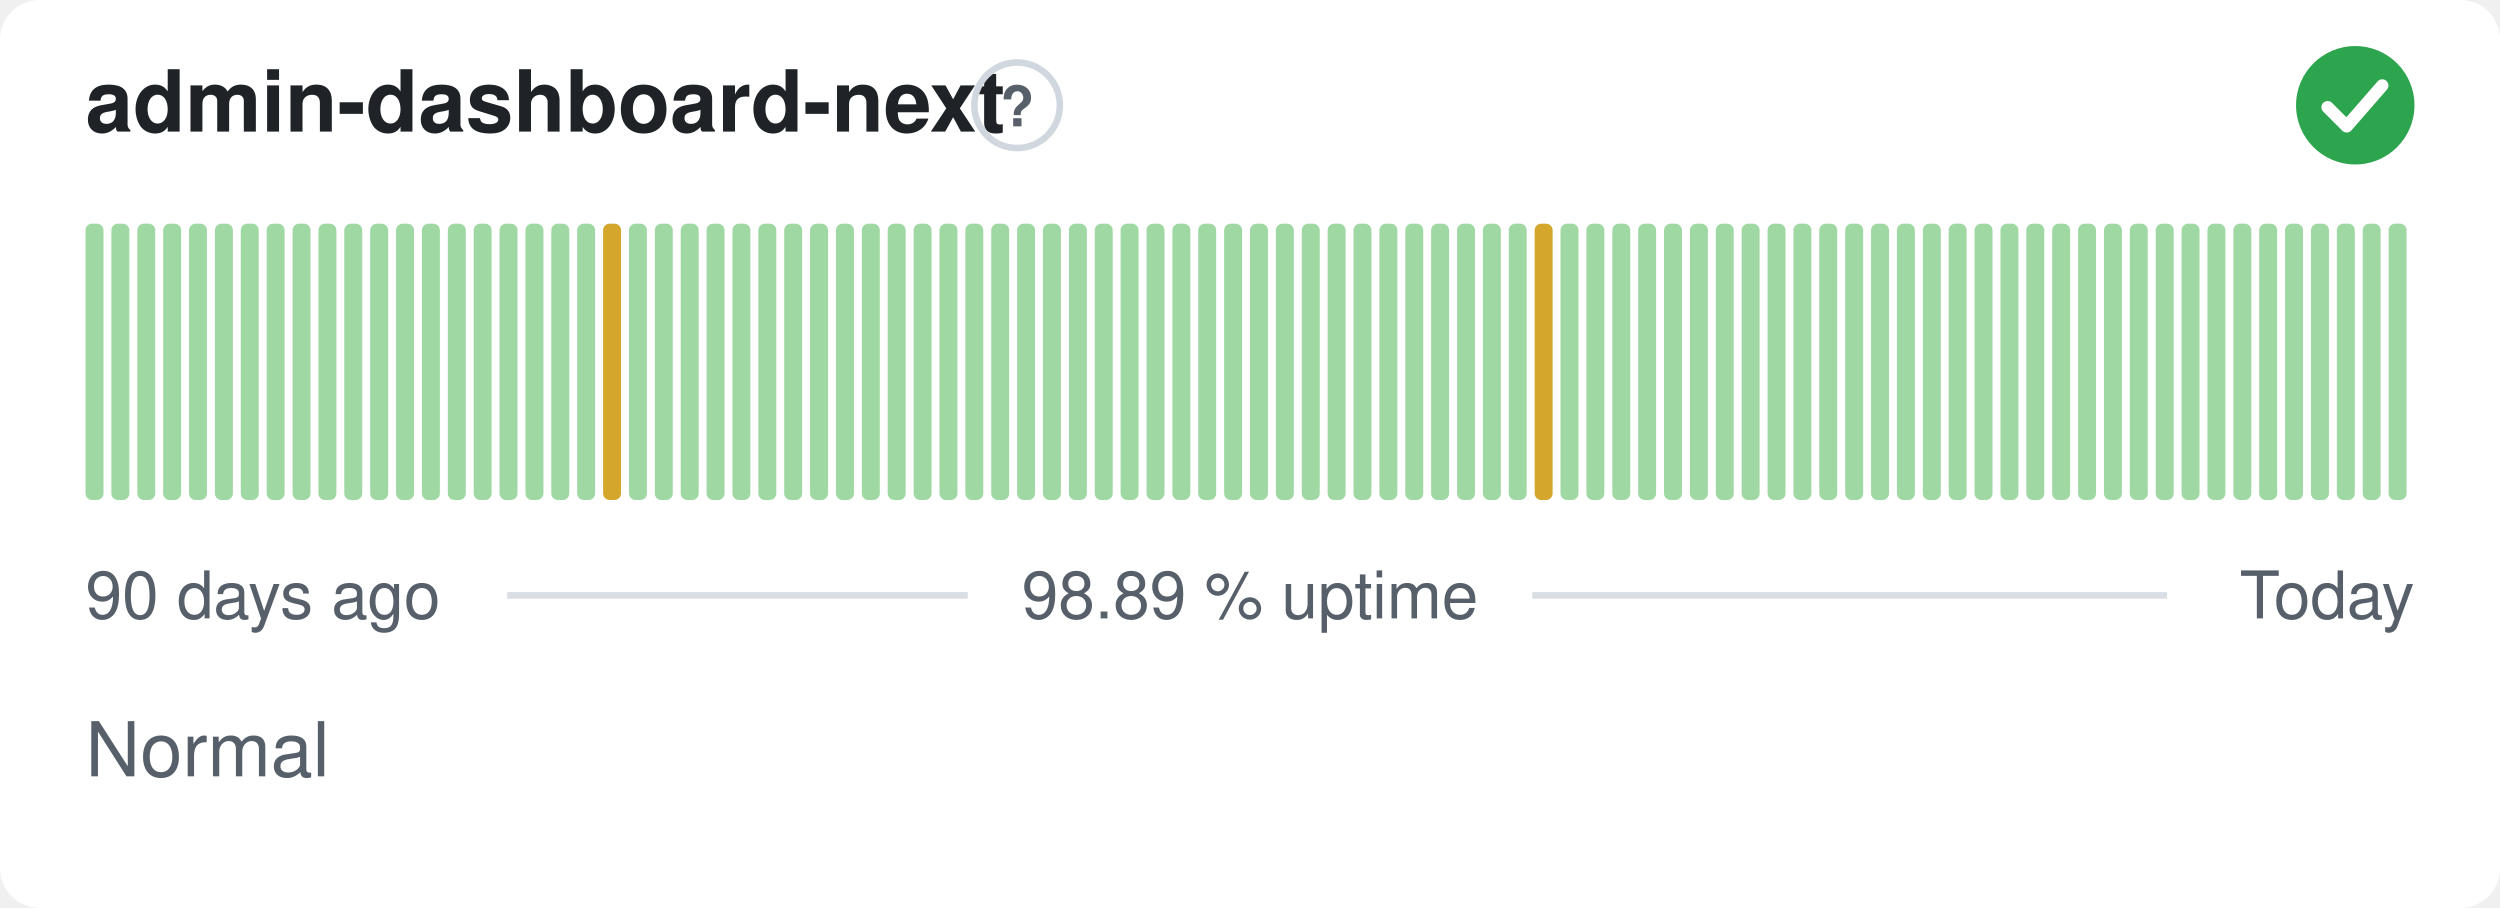
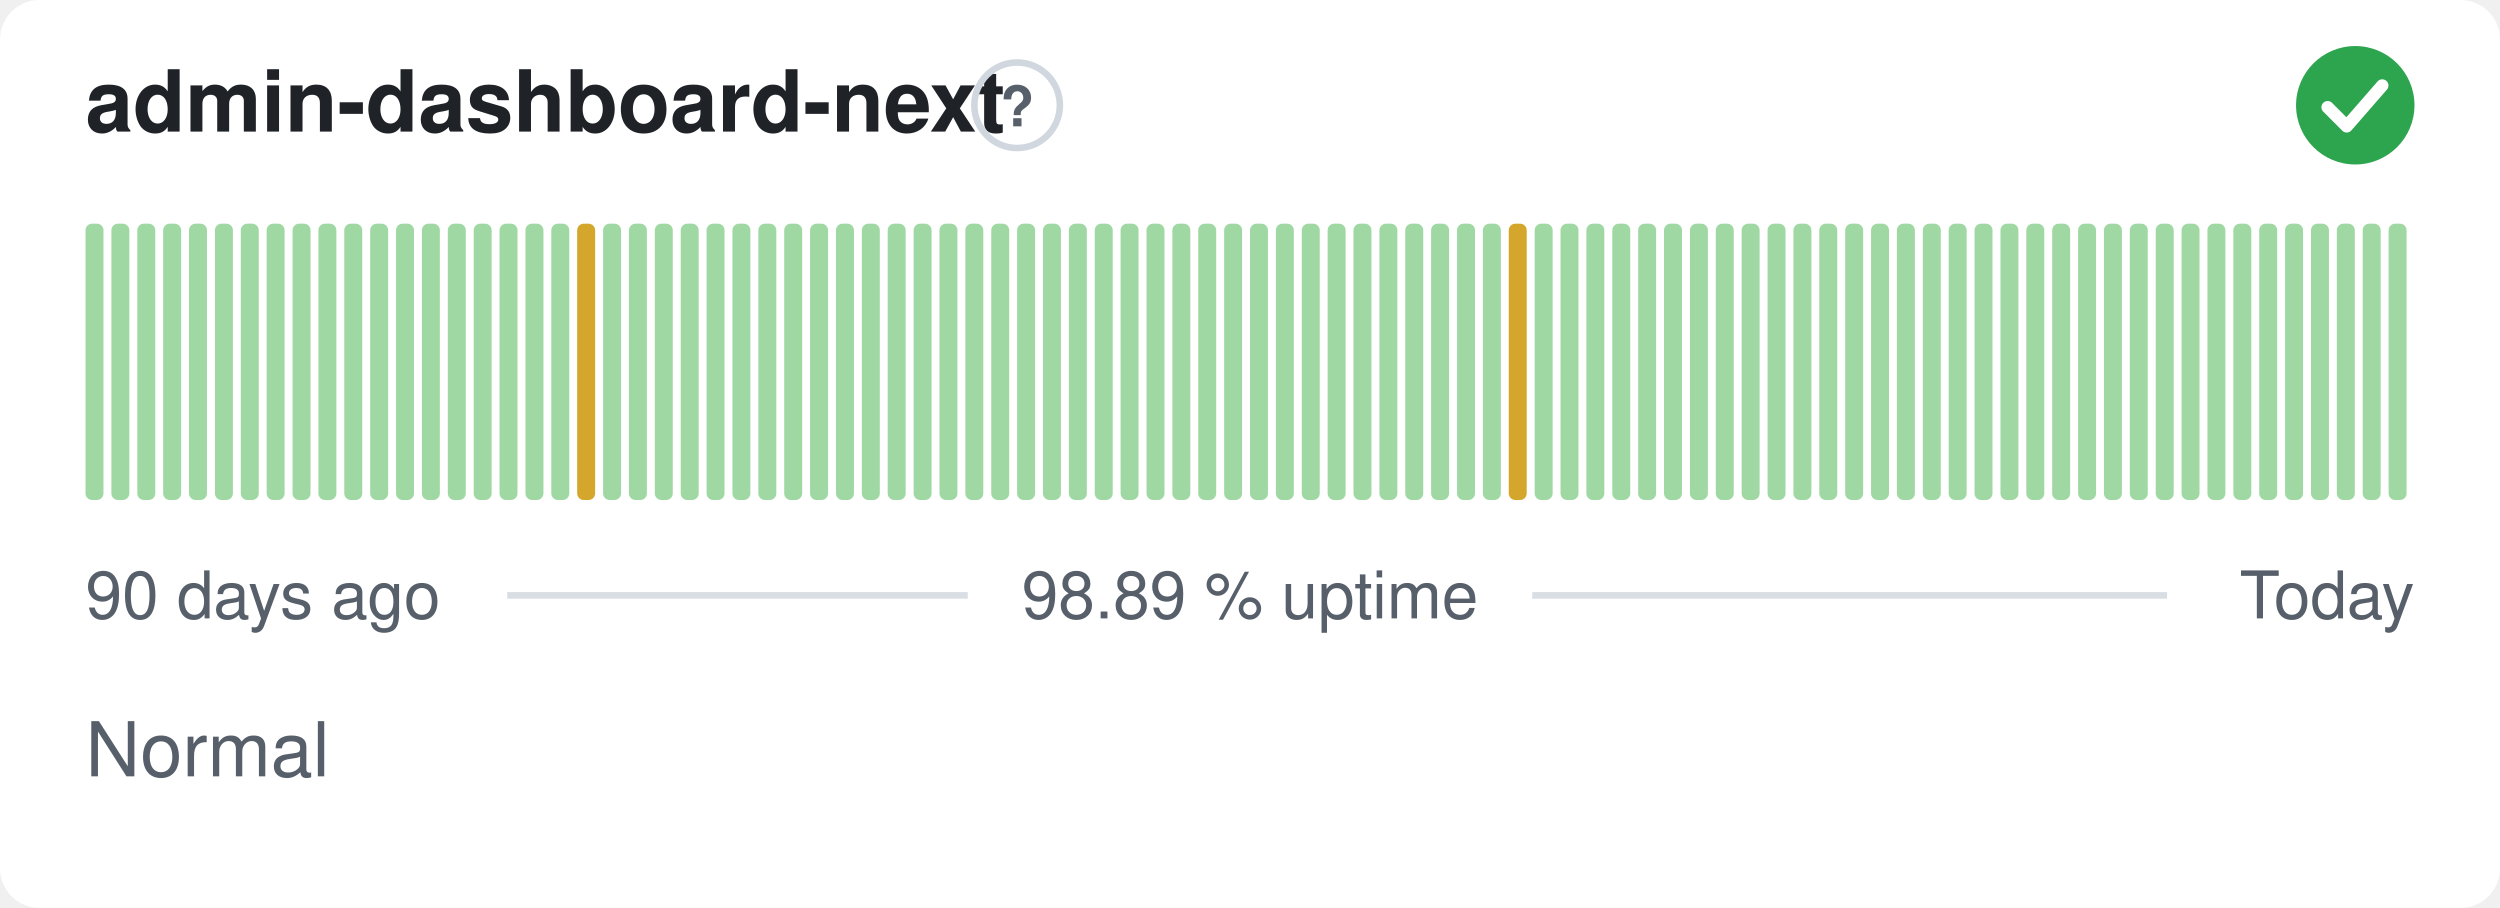
<svg xmlns="http://www.w3.org/2000/svg" width="380" height="138" viewBox="0 0 380 138" role="img" aria-label="admin-dashboard-next: Normal, 98.89 % uptime over the last 90 days" font-family="-apple-system,BlinkMacSystemFont,'Segoe UI',Helvetica,Arial,sans-serif">
  <style>
    @media (prefers-color-scheme: dark) {
      .bg { fill: #0d1117 }
      .title { fill: #e6edf3 }
      .muted { fill: #8b949e }
      .hint { stroke: #30363d }
      .rule { stroke: #30363d }
      .nodata { fill: #21262d }
    }
  </style>
  <rect class="bg" width="380" height="138" rx="6" fill="#ffffff" />
  <text class="title" x="13" y="20" font-size="13" font-weight="600" fill="#1f2328">admin-dashboard-next</text>
  <circle class="hint" cx="154.6" cy="16" r="6.5" fill="none" stroke="#d0d7de" stroke-width="1" />
  <text class="muted" x="154.6" y="19.2" text-anchor="middle" font-size="8.5" font-weight="700" fill="#57606a">?</text>
  <circle cx="358" cy="16" r="9" fill="#2da44e" />
  <path d="M353.80 16.30l2.90 2.90 5.40 -6.20" fill="none" stroke="#fff" stroke-width="1.89" stroke-linecap="round" stroke-linejoin="round" />
  <rect x="13.00" y="34.00" width="2.73" height="42.00" rx="1" fill="#9fd8a3" />
  <rect x="16.93" y="34.00" width="2.73" height="42.00" rx="1" fill="#9fd8a3" />
  <rect x="20.87" y="34.00" width="2.73" height="42.00" rx="1" fill="#9fd8a3" />
  <rect x="24.80" y="34.00" width="2.73" height="42.00" rx="1" fill="#9fd8a3" />
  <rect x="28.73" y="34.00" width="2.73" height="42.00" rx="1" fill="#9fd8a3" />
  <rect x="32.67" y="34.00" width="2.73" height="42.00" rx="1" fill="#9fd8a3" />
  <rect x="36.60" y="34.00" width="2.73" height="42.00" rx="1" fill="#9fd8a3" />
  <rect x="40.53" y="34.00" width="2.73" height="42.00" rx="1" fill="#9fd8a3" />
  <rect x="44.47" y="34.00" width="2.73" height="42.00" rx="1" fill="#9fd8a3" />
  <rect x="48.40" y="34.00" width="2.73" height="42.00" rx="1" fill="#9fd8a3" />
  <rect x="52.33" y="34.00" width="2.73" height="42.00" rx="1" fill="#9fd8a3" />
  <rect x="56.27" y="34.00" width="2.73" height="42.00" rx="1" fill="#9fd8a3" />
  <rect x="60.20" y="34.00" width="2.73" height="42.00" rx="1" fill="#9fd8a3" />
  <rect x="64.13" y="34.00" width="2.73" height="42.00" rx="1" fill="#9fd8a3" />
  <rect x="68.07" y="34.00" width="2.73" height="42.00" rx="1" fill="#9fd8a3" />
  <rect x="72.00" y="34.00" width="2.73" height="42.00" rx="1" fill="#9fd8a3" />
  <rect x="75.93" y="34.00" width="2.73" height="42.00" rx="1" fill="#9fd8a3" />
  <rect x="79.87" y="34.00" width="2.73" height="42.00" rx="1" fill="#9fd8a3" />
  <rect x="83.80" y="34.00" width="2.73" height="42.00" rx="1" fill="#9fd8a3" />
-   <rect x="87.73" y="34.00" width="2.73" height="42.00" rx="1" fill="#9fd8a3" />
-   <rect x="91.67" y="34.00" width="2.73" height="42.00" rx="1" fill="#d4a72c" />
+   <rect x="87.73" y="34.00" width="2.73" height="42.00" rx="1" fill="#d4a72c" />
+   <rect x="91.67" y="34.00" width="2.73" height="42.00" rx="1" fill="#9fd8a3" />
  <rect x="95.60" y="34.00" width="2.73" height="42.00" rx="1" fill="#9fd8a3" />
  <rect x="99.53" y="34.00" width="2.73" height="42.00" rx="1" fill="#9fd8a3" />
  <rect x="103.47" y="34.00" width="2.73" height="42.00" rx="1" fill="#9fd8a3" />
  <rect x="107.40" y="34.00" width="2.73" height="42.00" rx="1" fill="#9fd8a3" />
  <rect x="111.33" y="34.00" width="2.73" height="42.00" rx="1" fill="#9fd8a3" />
  <rect x="115.27" y="34.00" width="2.73" height="42.00" rx="1" fill="#9fd8a3" />
  <rect x="119.20" y="34.00" width="2.73" height="42.00" rx="1" fill="#9fd8a3" />
  <rect x="123.13" y="34.00" width="2.73" height="42.00" rx="1" fill="#9fd8a3" />
  <rect x="127.07" y="34.00" width="2.73" height="42.00" rx="1" fill="#9fd8a3" />
  <rect x="131.00" y="34.00" width="2.73" height="42.00" rx="1" fill="#9fd8a3" />
  <rect x="134.93" y="34.00" width="2.73" height="42.00" rx="1" fill="#9fd8a3" />
  <rect x="138.87" y="34.00" width="2.73" height="42.00" rx="1" fill="#9fd8a3" />
  <rect x="142.80" y="34.00" width="2.73" height="42.00" rx="1" fill="#9fd8a3" />
  <rect x="146.73" y="34.00" width="2.73" height="42.00" rx="1" fill="#9fd8a3" />
  <rect x="150.67" y="34.00" width="2.73" height="42.00" rx="1" fill="#9fd8a3" />
  <rect x="154.60" y="34.00" width="2.73" height="42.00" rx="1" fill="#9fd8a3" />
  <rect x="158.53" y="34.00" width="2.73" height="42.00" rx="1" fill="#9fd8a3" />
  <rect x="162.47" y="34.00" width="2.73" height="42.00" rx="1" fill="#9fd8a3" />
  <rect x="166.40" y="34.00" width="2.73" height="42.00" rx="1" fill="#9fd8a3" />
  <rect x="170.33" y="34.00" width="2.73" height="42.00" rx="1" fill="#9fd8a3" />
  <rect x="174.27" y="34.00" width="2.73" height="42.00" rx="1" fill="#9fd8a3" />
  <rect x="178.20" y="34.00" width="2.73" height="42.00" rx="1" fill="#9fd8a3" />
  <rect x="182.13" y="34.00" width="2.73" height="42.00" rx="1" fill="#9fd8a3" />
  <rect x="186.07" y="34.00" width="2.73" height="42.00" rx="1" fill="#9fd8a3" />
  <rect x="190.00" y="34.00" width="2.73" height="42.00" rx="1" fill="#9fd8a3" />
  <rect x="193.93" y="34.00" width="2.73" height="42.00" rx="1" fill="#9fd8a3" />
  <rect x="197.87" y="34.00" width="2.73" height="42.00" rx="1" fill="#9fd8a3" />
  <rect x="201.80" y="34.00" width="2.73" height="42.00" rx="1" fill="#9fd8a3" />
  <rect x="205.73" y="34.00" width="2.73" height="42.00" rx="1" fill="#9fd8a3" />
  <rect x="209.67" y="34.00" width="2.73" height="42.00" rx="1" fill="#9fd8a3" />
  <rect x="213.60" y="34.00" width="2.73" height="42.00" rx="1" fill="#9fd8a3" />
  <rect x="217.53" y="34.00" width="2.73" height="42.00" rx="1" fill="#9fd8a3" />
  <rect x="221.47" y="34.00" width="2.73" height="42.00" rx="1" fill="#9fd8a3" />
  <rect x="225.40" y="34.00" width="2.73" height="42.00" rx="1" fill="#9fd8a3" />
-   <rect x="229.33" y="34.00" width="2.73" height="42.00" rx="1" fill="#9fd8a3" />
-   <rect x="233.27" y="34.00" width="2.73" height="42.00" rx="1" fill="#d4a72c" />
+   <rect x="229.33" y="34.00" width="2.73" height="42.00" rx="1" fill="#d4a72c" />
+   <rect x="233.27" y="34.00" width="2.73" height="42.00" rx="1" fill="#9fd8a3" />
  <rect x="237.20" y="34.00" width="2.73" height="42.00" rx="1" fill="#9fd8a3" />
  <rect x="241.13" y="34.00" width="2.73" height="42.00" rx="1" fill="#9fd8a3" />
  <rect x="245.07" y="34.00" width="2.73" height="42.00" rx="1" fill="#9fd8a3" />
  <rect x="249.00" y="34.00" width="2.73" height="42.00" rx="1" fill="#9fd8a3" />
  <rect x="252.93" y="34.00" width="2.73" height="42.00" rx="1" fill="#9fd8a3" />
  <rect x="256.87" y="34.00" width="2.73" height="42.00" rx="1" fill="#9fd8a3" />
  <rect x="260.80" y="34.00" width="2.73" height="42.00" rx="1" fill="#9fd8a3" />
  <rect x="264.73" y="34.00" width="2.73" height="42.00" rx="1" fill="#9fd8a3" />
  <rect x="268.67" y="34.00" width="2.73" height="42.00" rx="1" fill="#9fd8a3" />
  <rect x="272.60" y="34.00" width="2.73" height="42.00" rx="1" fill="#9fd8a3" />
  <rect x="276.53" y="34.00" width="2.73" height="42.00" rx="1" fill="#9fd8a3" />
  <rect x="280.47" y="34.00" width="2.73" height="42.00" rx="1" fill="#9fd8a3" />
  <rect x="284.40" y="34.00" width="2.73" height="42.00" rx="1" fill="#9fd8a3" />
  <rect x="288.33" y="34.00" width="2.73" height="42.00" rx="1" fill="#9fd8a3" />
  <rect x="292.27" y="34.00" width="2.73" height="42.00" rx="1" fill="#9fd8a3" />
  <rect x="296.20" y="34.00" width="2.73" height="42.00" rx="1" fill="#9fd8a3" />
  <rect x="300.13" y="34.00" width="2.73" height="42.00" rx="1" fill="#9fd8a3" />
  <rect x="304.07" y="34.00" width="2.73" height="42.00" rx="1" fill="#9fd8a3" />
  <rect x="308.00" y="34.00" width="2.73" height="42.00" rx="1" fill="#9fd8a3" />
  <rect x="311.93" y="34.00" width="2.73" height="42.00" rx="1" fill="#9fd8a3" />
  <rect x="315.87" y="34.00" width="2.73" height="42.00" rx="1" fill="#9fd8a3" />
  <rect x="319.80" y="34.00" width="2.73" height="42.00" rx="1" fill="#9fd8a3" />
  <rect x="323.73" y="34.00" width="2.73" height="42.00" rx="1" fill="#9fd8a3" />
  <rect x="327.67" y="34.00" width="2.73" height="42.00" rx="1" fill="#9fd8a3" />
  <rect x="331.60" y="34.00" width="2.73" height="42.00" rx="1" fill="#9fd8a3" />
  <rect x="335.53" y="34.00" width="2.73" height="42.00" rx="1" fill="#9fd8a3" />
  <rect x="339.47" y="34.00" width="2.73" height="42.00" rx="1" fill="#9fd8a3" />
  <rect x="343.40" y="34.00" width="2.73" height="42.00" rx="1" fill="#9fd8a3" />
  <rect x="347.33" y="34.00" width="2.73" height="42.00" rx="1" fill="#9fd8a3" />
  <rect x="351.27" y="34.00" width="2.73" height="42.00" rx="1" fill="#9fd8a3" />
  <rect x="355.20" y="34.00" width="2.73" height="42.00" rx="1" fill="#9fd8a3" />
  <rect x="359.13" y="34.00" width="2.73" height="42.00" rx="1" fill="#9fd8a3" />
  <rect x="363.07" y="34.00" width="2.73" height="42.00" rx="1" fill="#9fd8a3" />
  <text class="muted" x="13" y="94" font-size="10" fill="#57606a">90 days ago</text>
  <text class="muted" x="190" y="94" text-anchor="middle" font-size="10" fill="#57606a">98.89 % uptime</text>
  <text class="muted" x="367" y="94" text-anchor="end" font-size="10" fill="#57606a">Today</text>
  <line class="rule" x1="77.1" y1="90.5" x2="147.1" y2="90.5" stroke="#d8dee4" stroke-width="1" />
  <line class="rule" x1="232.9" y1="90.5" x2="329.4" y2="90.5" stroke="#d8dee4" stroke-width="1" />
  <text class="muted" x="13" y="118" font-size="11.5" fill="#57606a">Normal</text>
</svg>
